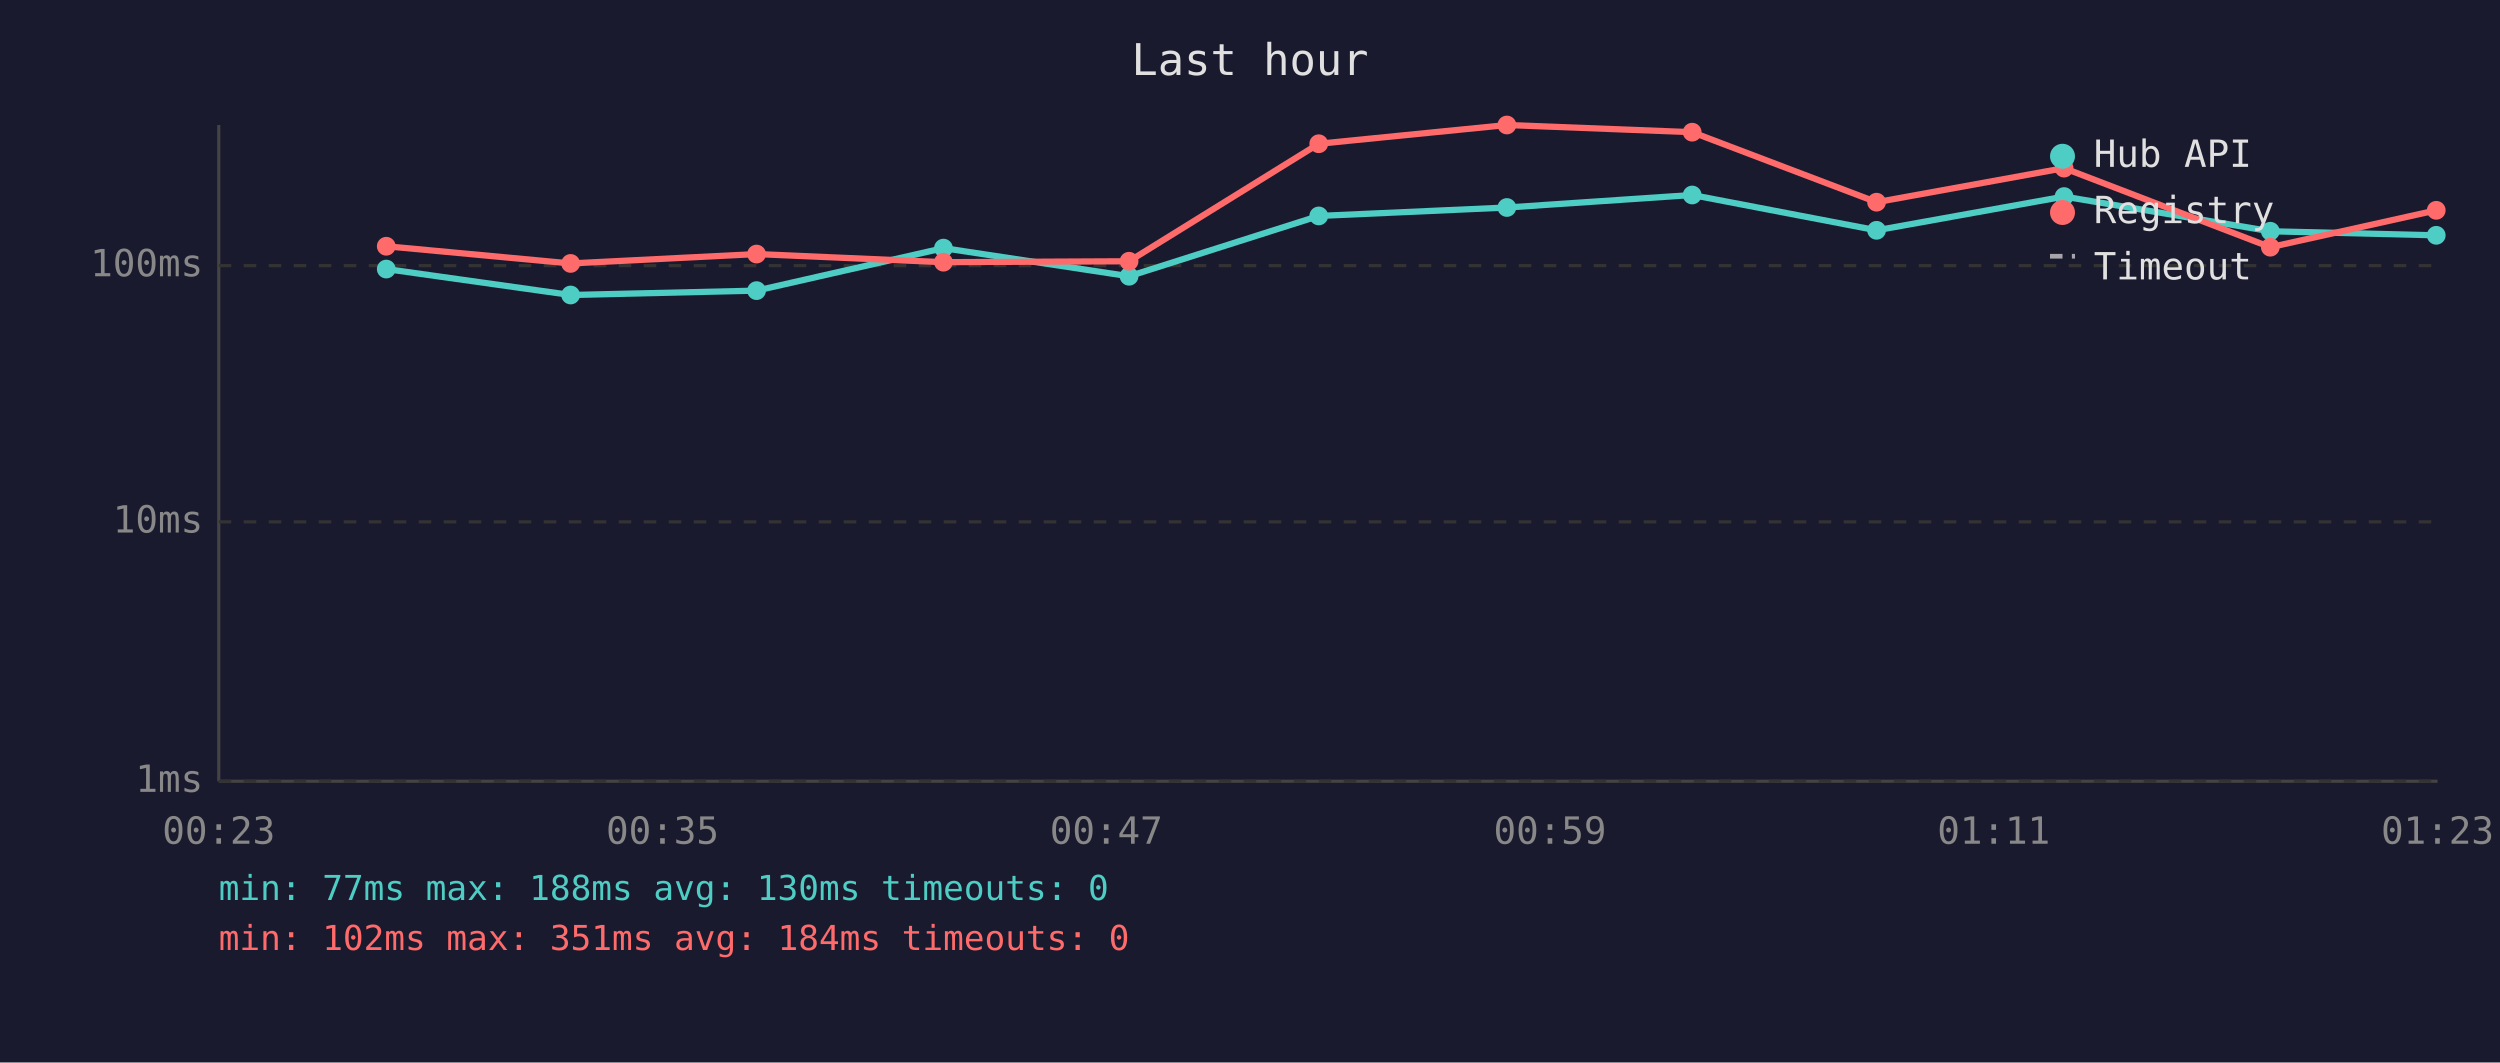
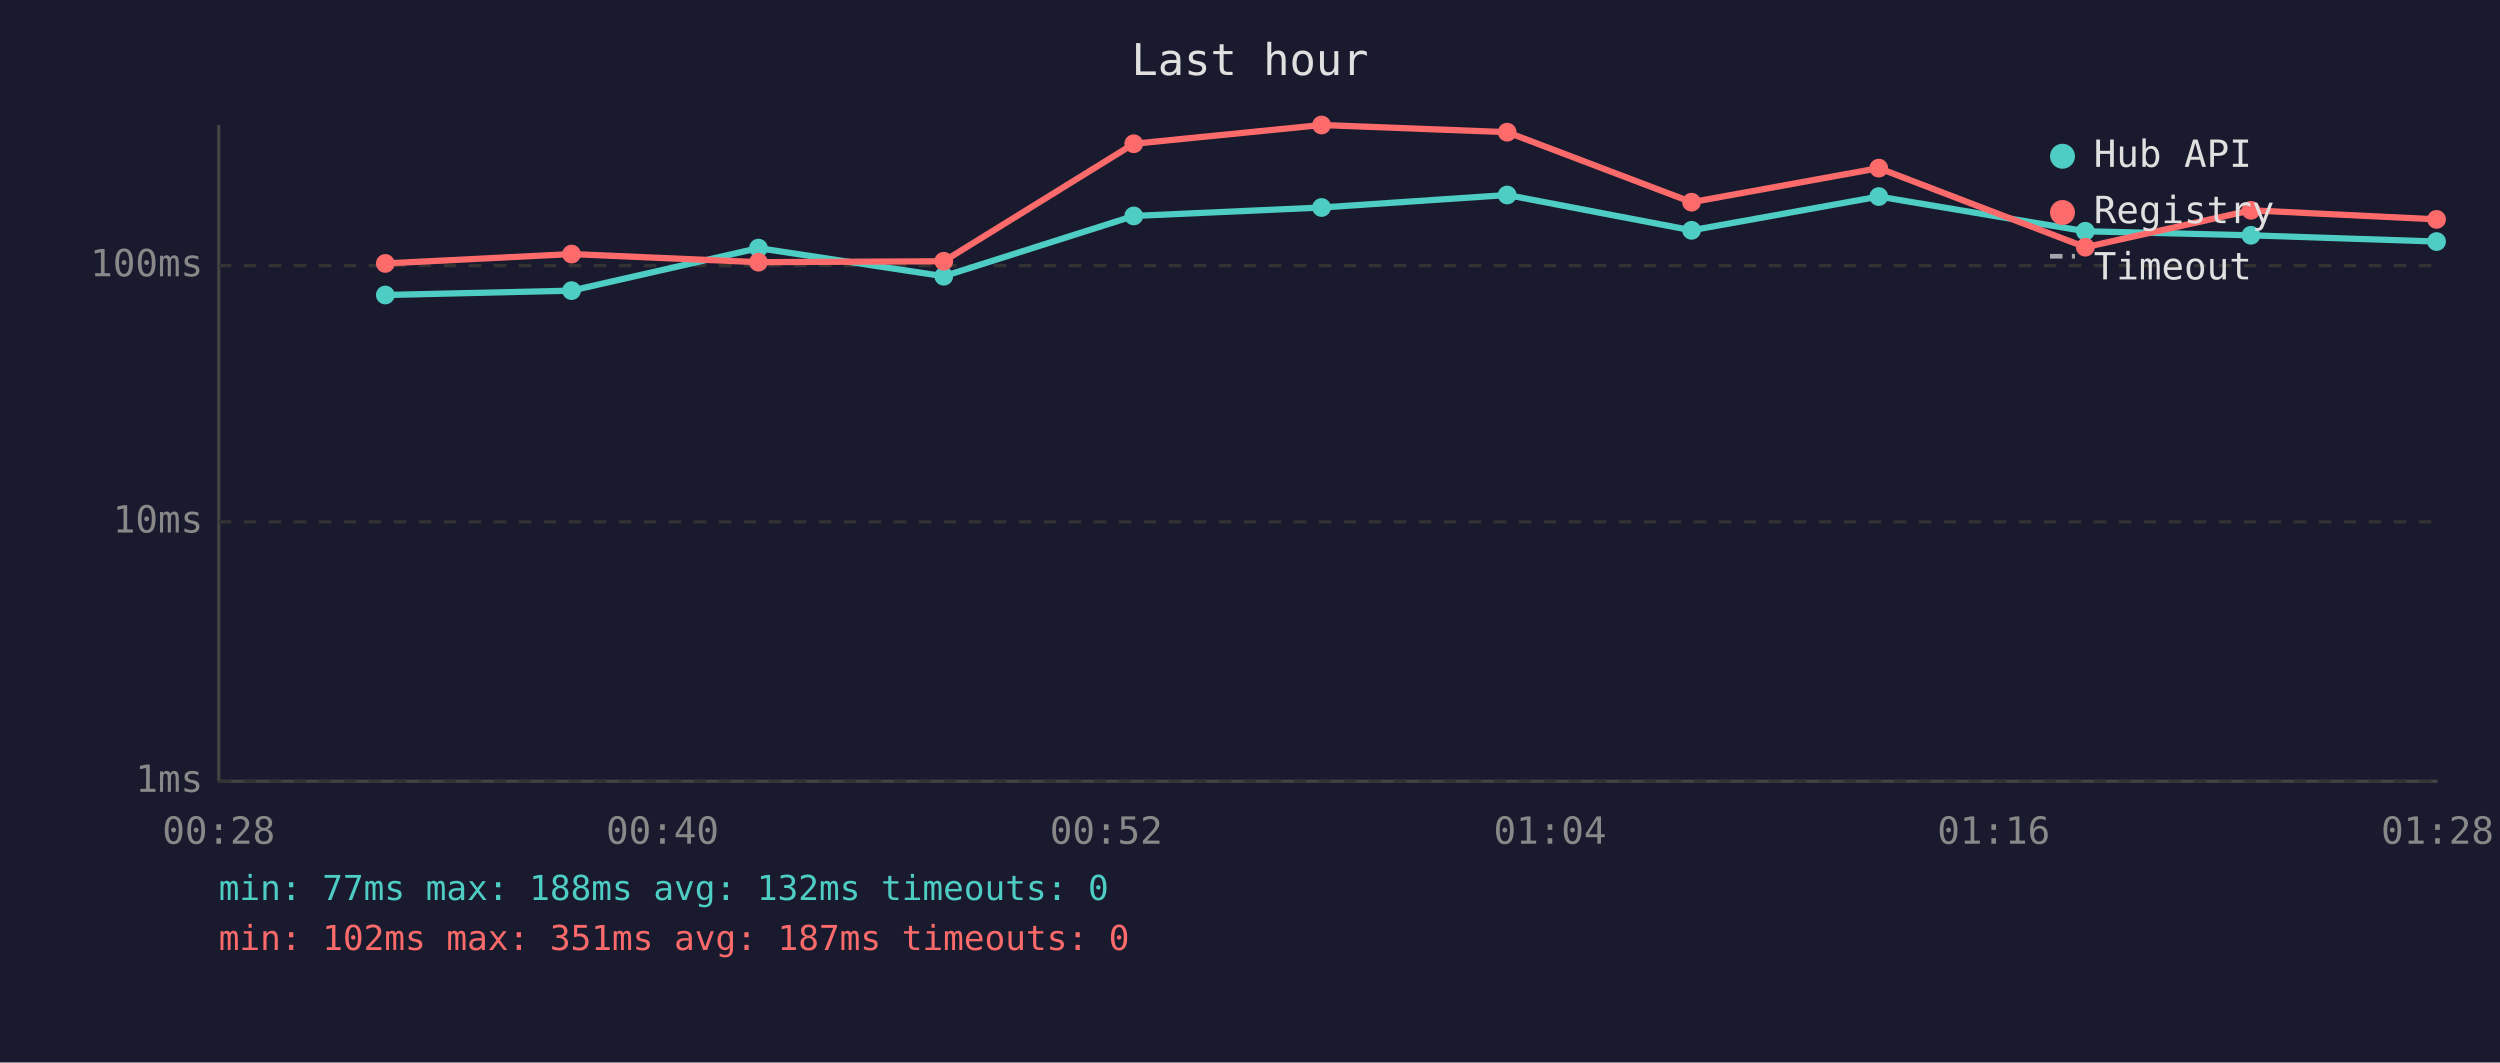
<svg xmlns="http://www.w3.org/2000/svg" viewBox="0 0 800 340" font-family="monospace" font-size="12">
  <rect width="800" height="340" fill="#1a1a2e" />
  <text x="400" y="24" fill="#e0e0e0" font-size="14" text-anchor="middle">Last hour</text>
  <line x1="70" y1="40" x2="70" y2="250" stroke="#444" stroke-width="1" />
  <line x1="70" y1="250" x2="780" y2="250" stroke="#444" stroke-width="1" />
  <line x1="70" y1="250" x2="780" y2="250" stroke="#333" stroke-width="1" stroke-dasharray="4" />
  <text x="65" y="250" fill="#888" text-anchor="end" dominant-baseline="middle">1ms</text>
  <line x1="70" y1="167" x2="780" y2="167" stroke="#333" stroke-width="1" stroke-dasharray="4" />
  <text x="65" y="167" fill="#888" text-anchor="end" dominant-baseline="middle">10ms</text>
  <line x1="70" y1="85" x2="780" y2="85" stroke="#333" stroke-width="1" stroke-dasharray="4" />
  <text x="65" y="85" fill="#888" text-anchor="end" dominant-baseline="middle">100ms</text>
-   <text x="70" y="270" fill="#888" text-anchor="middle">00:23</text>
-   <text x="212" y="270" fill="#888" text-anchor="middle">00:35</text>
-   <text x="354" y="270" fill="#888" text-anchor="middle">00:47</text>
-   <text x="496" y="270" fill="#888" text-anchor="middle">00:59</text>
-   <text x="638" y="270" fill="#888" text-anchor="middle">01:11</text>
-   <text x="780" y="270" fill="#888" text-anchor="middle">01:23</text>
-   <polyline points="123.6,86.1 182.6,94.4 242.1,93.0 301.9,79.4 361.3,88.4 422.0,69.1 482.2,66.4 541.5,62.4 600.5,73.7 660.5,62.9 726.5,74.0 779.6,75.3" fill="none" stroke="#4ecdc4" stroke-width="2" opacity="1" />
-   <circle cx="123.6" cy="86.1" r="3" fill="#4ecdc4" />
-   <circle cx="182.6" cy="94.4" r="3" fill="#4ecdc4" />
-   <circle cx="242.1" cy="93.0" r="3" fill="#4ecdc4" />
-   <circle cx="301.9" cy="79.4" r="3" fill="#4ecdc4" />
-   <circle cx="361.3" cy="88.4" r="3" fill="#4ecdc4" />
-   <circle cx="422.0" cy="69.1" r="3" fill="#4ecdc4" />
-   <circle cx="482.2" cy="66.4" r="3" fill="#4ecdc4" />
-   <circle cx="541.5" cy="62.4" r="3" fill="#4ecdc4" />
-   <circle cx="600.5" cy="73.7" r="3" fill="#4ecdc4" />
-   <circle cx="660.5" cy="62.9" r="3" fill="#4ecdc4" />
-   <circle cx="726.5" cy="74.0" r="3" fill="#4ecdc4" />
-   <circle cx="779.6" cy="75.3" r="3" fill="#4ecdc4" />
-   <polyline points="123.6,78.8 182.6,84.3 242.1,81.3 301.9,83.9 361.3,83.6 422.0,46.0 482.2,40.0 541.5,42.3 600.5,64.7 660.5,53.8 726.5,79.1 779.6,67.3" fill="none" stroke="#ff6b6b" stroke-width="2" opacity="1" />
-   <circle cx="123.6" cy="78.8" r="3" fill="#ff6b6b" />
-   <circle cx="182.6" cy="84.3" r="3" fill="#ff6b6b" />
-   <circle cx="242.1" cy="81.3" r="3" fill="#ff6b6b" />
-   <circle cx="301.9" cy="83.9" r="3" fill="#ff6b6b" />
-   <circle cx="361.3" cy="83.6" r="3" fill="#ff6b6b" />
-   <circle cx="422.0" cy="46.0" r="3" fill="#ff6b6b" />
-   <circle cx="482.2" cy="40.0" r="3" fill="#ff6b6b" />
-   <circle cx="541.5" cy="42.3" r="3" fill="#ff6b6b" />
-   <circle cx="600.5" cy="64.7" r="3" fill="#ff6b6b" />
-   <circle cx="660.5" cy="53.8" r="3" fill="#ff6b6b" />
-   <circle cx="726.5" cy="79.1" r="3" fill="#ff6b6b" />
-   <circle cx="779.6" cy="67.3" r="3" fill="#ff6b6b" />
+   <text x="70" y="270" fill="#888" text-anchor="middle">00:28</text>
+   <text x="212" y="270" fill="#888" text-anchor="middle">00:40</text>
+   <text x="354" y="270" fill="#888" text-anchor="middle">00:52</text>
+   <text x="496" y="270" fill="#888" text-anchor="middle">01:04</text>
+   <text x="638" y="270" fill="#888" text-anchor="middle">01:16</text>
+   <text x="780" y="270" fill="#888" text-anchor="middle">01:28</text>
+   <polyline points="123.3,94.4 182.9,93.0 242.7,79.4 302.0,88.4 362.8,69.1 422.9,66.4 482.3,62.4 541.3,73.7 601.2,62.9 667.3,74.0 720.3,75.3 779.7,77.3" fill="none" stroke="#4ecdc4" stroke-width="2" opacity="1" />
+   <circle cx="123.3" cy="94.4" r="3" fill="#4ecdc4" />
+   <circle cx="182.9" cy="93.0" r="3" fill="#4ecdc4" />
+   <circle cx="242.7" cy="79.4" r="3" fill="#4ecdc4" />
+   <circle cx="302.0" cy="88.4" r="3" fill="#4ecdc4" />
+   <circle cx="362.8" cy="69.1" r="3" fill="#4ecdc4" />
+   <circle cx="422.9" cy="66.4" r="3" fill="#4ecdc4" />
+   <circle cx="482.3" cy="62.4" r="3" fill="#4ecdc4" />
+   <circle cx="541.3" cy="73.7" r="3" fill="#4ecdc4" />
+   <circle cx="601.2" cy="62.9" r="3" fill="#4ecdc4" />
+   <circle cx="667.3" cy="74.0" r="3" fill="#4ecdc4" />
+   <circle cx="720.3" cy="75.3" r="3" fill="#4ecdc4" />
+   <circle cx="779.7" cy="77.3" r="3" fill="#4ecdc4" />
+   <polyline points="123.3,84.3 182.9,81.3 242.7,83.9 302.0,83.6 362.8,46.0 422.9,40.0 482.3,42.3 541.3,64.7 601.2,53.8 667.3,79.1 720.3,67.3 779.7,70.2" fill="none" stroke="#ff6b6b" stroke-width="2" opacity="1" />
+   <circle cx="123.3" cy="84.3" r="3" fill="#ff6b6b" />
+   <circle cx="182.9" cy="81.3" r="3" fill="#ff6b6b" />
+   <circle cx="242.7" cy="83.9" r="3" fill="#ff6b6b" />
+   <circle cx="302.0" cy="83.6" r="3" fill="#ff6b6b" />
+   <circle cx="362.8" cy="46.0" r="3" fill="#ff6b6b" />
+   <circle cx="422.9" cy="40.0" r="3" fill="#ff6b6b" />
+   <circle cx="482.3" cy="42.3" r="3" fill="#ff6b6b" />
+   <circle cx="541.3" cy="64.7" r="3" fill="#ff6b6b" />
+   <circle cx="601.2" cy="53.8" r="3" fill="#ff6b6b" />
+   <circle cx="667.3" cy="79.1" r="3" fill="#ff6b6b" />
+   <circle cx="720.3" cy="67.3" r="3" fill="#ff6b6b" />
+   <circle cx="779.7" cy="70.2" r="3" fill="#ff6b6b" />
  <circle cx="660" cy="50" r="4" fill="#4ecdc4" />
  <text x="670" y="50" fill="#e0e0e0" dominant-baseline="middle">Hub API</text>
  <circle cx="660" cy="68" r="4" fill="#ff6b6b" />
  <text x="670" y="68" fill="#e0e0e0" dominant-baseline="middle">Registry</text>
  <line x1="656" y1="82" x2="664" y2="82" stroke="#e0e0e0" stroke-width="1.5" stroke-dasharray="4,3" opacity="0.7" />
  <text x="670" y="86" fill="#e0e0e0" dominant-baseline="middle">Timeout</text>
-   <text x="70" y="288" fill="#4ecdc4" font-size="11">min: 77ms  max: 188ms  avg: 130ms  timeouts: 0</text>
-   <text x="70" y="304" fill="#ff6b6b" font-size="11">min: 102ms  max: 351ms  avg: 184ms  timeouts: 0</text>
+   <text x="70" y="288" fill="#4ecdc4" font-size="11">min: 77ms  max: 188ms  avg: 132ms  timeouts: 0</text>
+   <text x="70" y="304" fill="#ff6b6b" font-size="11">min: 102ms  max: 351ms  avg: 187ms  timeouts: 0</text>
</svg>
